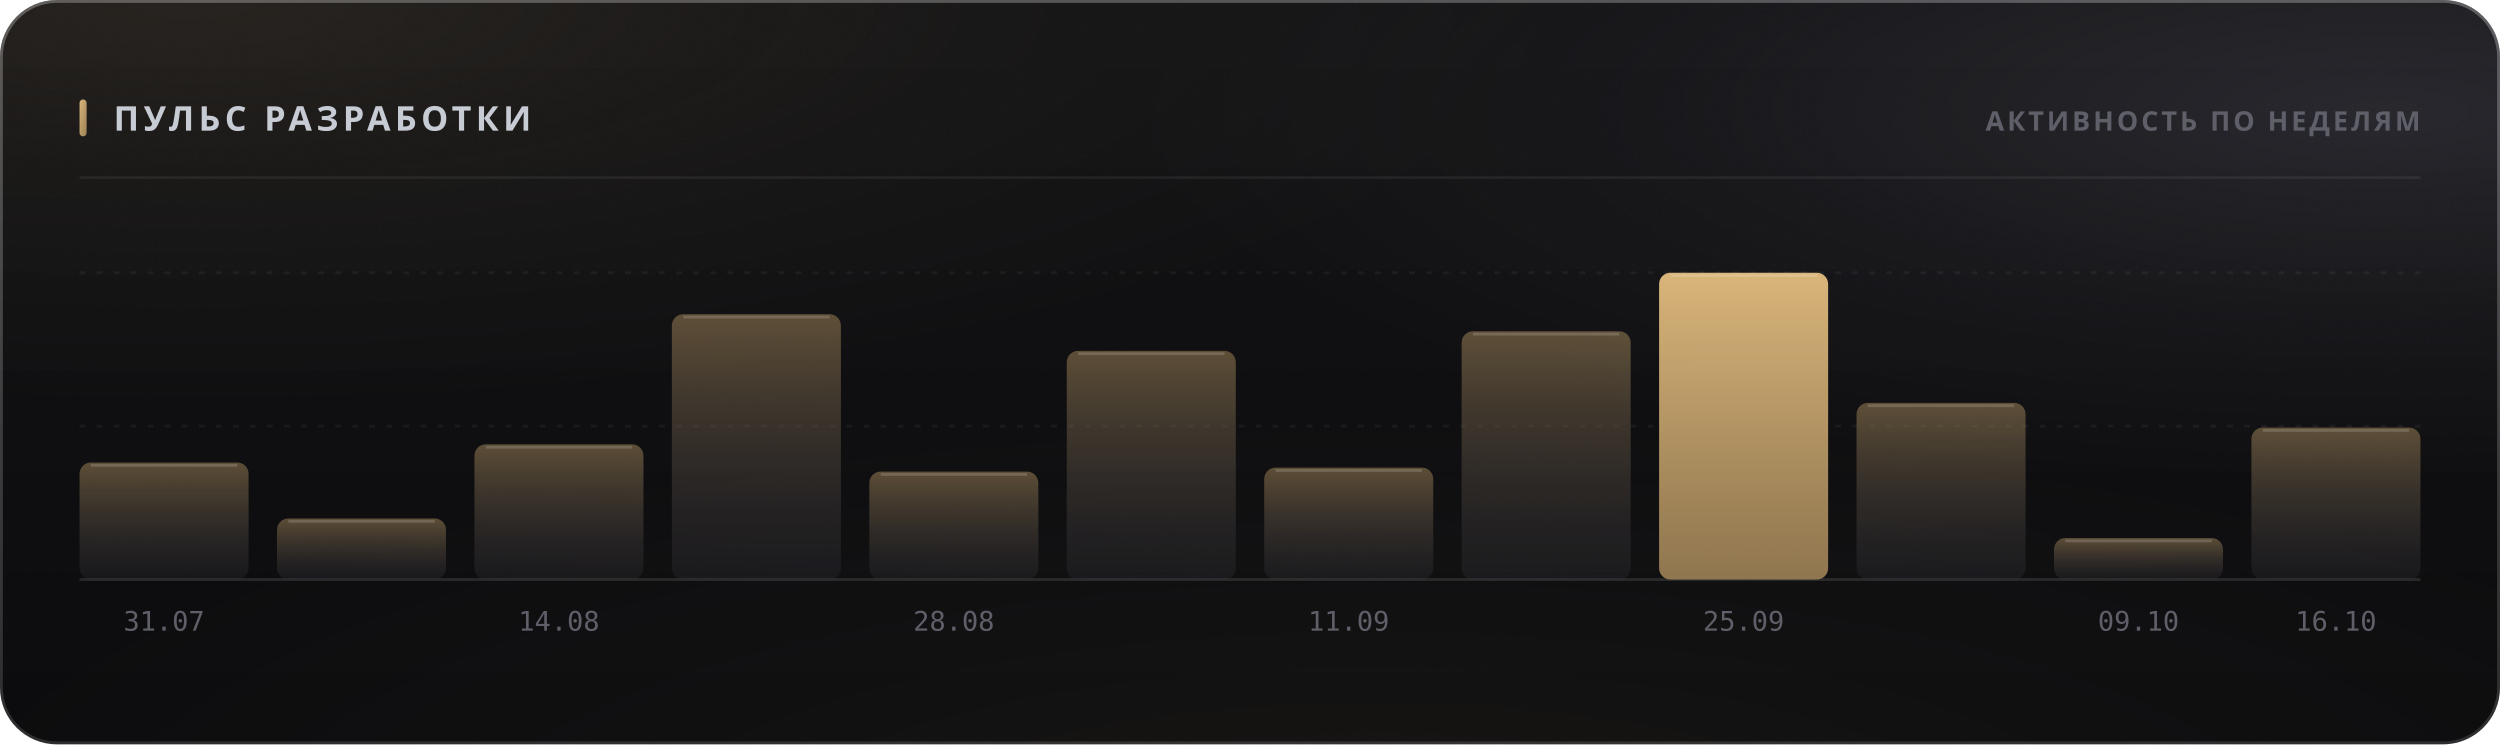
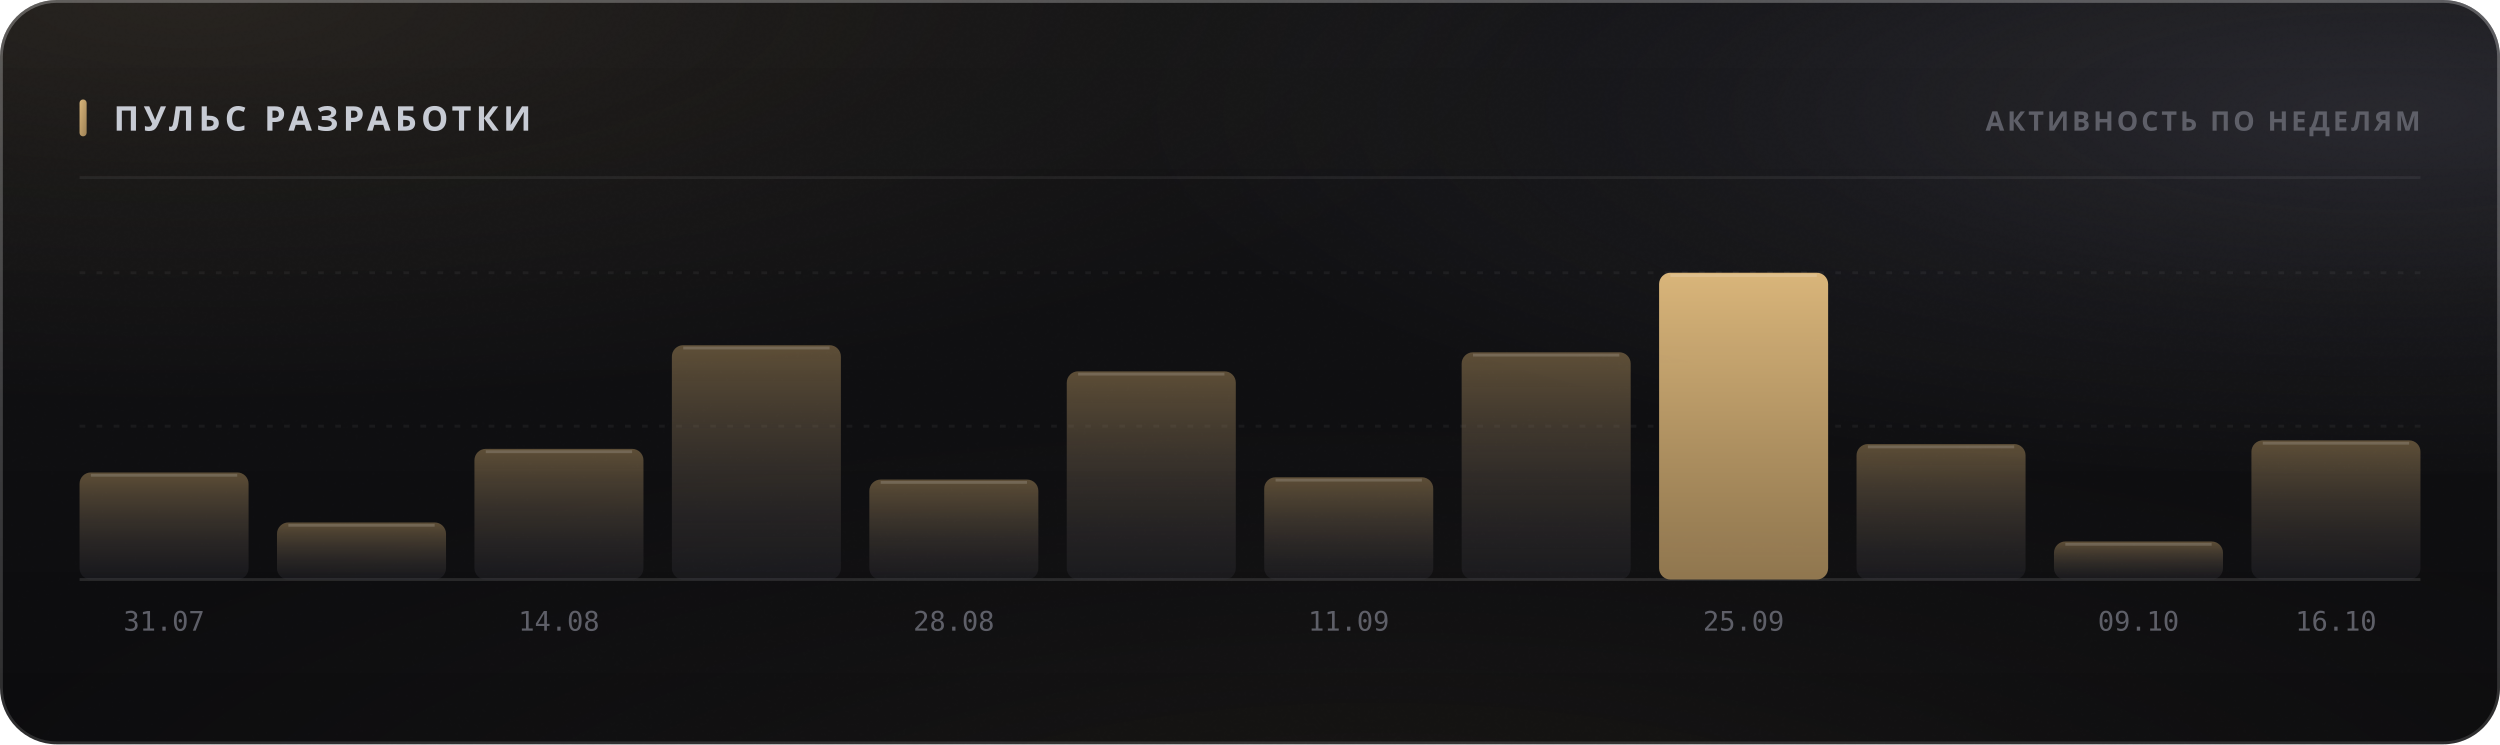
<svg xmlns="http://www.w3.org/2000/svg" width="880" height="262" viewBox="0 0 880 262" role="img">
  <style>
  text { font-family: -apple-system, BlinkMacSystemFont, 'Segoe UI', 'Noto Sans', Helvetica, Arial, sans-serif; }
  .mono { font-family: ui-monospace, 'SF Mono', 'Cascadia Mono', 'DejaVu Sans Mono', Menlo, Consolas, monospace; font-variant-numeric: tabular-nums; }
  .caps { letter-spacing: .1em; text-transform: uppercase; }

  @keyframes sheen  { from { transform: translateX(-120%); } to { transform: translateX(260%); } }
  @keyframes rise   { from { opacity: 0; transform: translateY(6px); } to { opacity: 1; transform: none; } }
  @keyframes slide  { from { opacity: 0; transform: translateX(-8px); } to { opacity: 1; transform: none; } }
  @keyframes grow   { from { transform: scaleY(0); } to { transform: scaleY(1); } }
  @keyframes widen  { from { transform: scaleX(0); } to { transform: scaleX(1); } }
  @keyframes draw   { from { stroke-dashoffset: 200; } to { stroke-dashoffset: 0; } }

  .sheen { animation: sheen 5.5s cubic-bezier(.45,0,.2,1) infinite; }
  .rise  { animation: rise .5s cubic-bezier(.16,1,.3,1) both; }
  .slide { animation: slide .42s cubic-bezier(.16,1,.3,1) both; }
  .bar   { transform-box: fill-box; transform-origin: 50% 100%;
           animation: grow .62s cubic-bezier(.16,1,.3,1) both; }
  .fill  { transform-box: fill-box; transform-origin: 0% 50%;
           animation: widen .8s cubic-bezier(.16,1,.3,1) both; }
  /* The hidden start state lives in the keyframes, never in the static rule.
     A renderer that ignores CSS animations then falls back to the FINISHED
     state — a drawn line, visible text — instead of an empty panel. */
  .spark { stroke-dasharray: 200;
           animation: draw 1.1s cubic-bezier(.16,1,.3,1) both; }

  @media (prefers-reduced-motion: reduce) {
    .sheen { animation: none; opacity: 0; }
    .rise, .slide, .bar, .fill, .spark { animation: none; opacity: 1; transform: none;
                                         stroke-dashoffset: 0; }
  }</style>
  <defs>
    <filter id="grain5" x="0" y="0" width="100%" height="100%">
      <feTurbulence type="fractalNoise" baseFrequency="0.85" numOctaves="3" stitchTiles="stitch" />
      <feColorMatrix type="saturate" values="0" />
    </filter>
    <linearGradient id="accent1" x1="0" y1="0" x2="1" y2="1">
      <stop offset="0%" stop-color="#d9b57a" />
      <stop offset="100%" stop-color="#9d8155" />
    </linearGradient>
    <radialGradient id="aurora6" cx="0.08" cy="0" r="0.55">
      <stop offset="0%" stop-color="#d9b47a" stop-opacity="0.1" />
      <stop offset="55%" stop-color="#d9b47a" stop-opacity="0.035" />
      <stop offset="100%" stop-color="#d9b47a" stop-opacity="0" />
    </radialGradient>
    <radialGradient id="aurora7" cx="0.95" cy="0.15" r="0.5">
      <stop offset="0%" stop-color="#706f83" stop-opacity="0.22" />
      <stop offset="55%" stop-color="#706f83" stop-opacity="0.077" />
      <stop offset="100%" stop-color="#706f83" stop-opacity="0" />
    </radialGradient>
    <radialGradient id="aurora8" cx="0.55" cy="1.15" r="0.6">
      <stop offset="0%" stop-color="#b39b74" stop-opacity="0.07" />
      <stop offset="55%" stop-color="#b39b74" stop-opacity="0.025" />
      <stop offset="100%" stop-color="#b39b74" stop-opacity="0" />
    </radialGradient>
    <linearGradient id="glass2" x1="0" y1="0" x2="0" y2="1">
      <stop offset="0%" stop-color="#ffffff" stop-opacity="0.036" />
      <stop offset="100%" stop-color="#ffffff" stop-opacity="0.007" />
    </linearGradient>
    <linearGradient id="rim3" x1="0" y1="0" x2="0" y2="1">
      <stop offset="0%" stop-color="#ffffff" stop-opacity="0.182" />
      <stop offset="100%" stop-color="#ffffff" stop-opacity="0.025" />
    </linearGradient>
    <linearGradient id="spec4" x1="0" y1="0" x2="1" y2="0">
      <stop offset="0%" stop-color="#ffffff" stop-opacity="0" />
      <stop offset="35%" stop-color="#ffffff" stop-opacity="0.336" />
      <stop offset="70%" stop-color="#ffffff" stop-opacity="0.118" />
      <stop offset="100%" stop-color="#ffffff" stop-opacity="0" />
    </linearGradient>
    <linearGradient id="barfill9" x1="0" y1="0" x2="0" y2="1">
      <stop offset="0%" stop-color="#9d8155" stop-opacity="0.55" />
      <stop offset="100%" stop-color="#3c3c47" stop-opacity="0.22" />
    </linearGradient>
    <linearGradient id="barfill10" x1="0" y1="0" x2="0" y2="1">
      <stop offset="0%" stop-color="#9d8155" stop-opacity="0.55" />
      <stop offset="100%" stop-color="#3c3c47" stop-opacity="0.22" />
    </linearGradient>
    <linearGradient id="barfill11" x1="0" y1="0" x2="0" y2="1">
      <stop offset="0%" stop-color="#9d8155" stop-opacity="0.55" />
      <stop offset="100%" stop-color="#3c3c47" stop-opacity="0.22" />
    </linearGradient>
    <linearGradient id="barfill12" x1="0" y1="0" x2="0" y2="1">
      <stop offset="0%" stop-color="#9d8155" stop-opacity="0.55" />
      <stop offset="100%" stop-color="#3c3c47" stop-opacity="0.22" />
    </linearGradient>
    <linearGradient id="barfill13" x1="0" y1="0" x2="0" y2="1">
      <stop offset="0%" stop-color="#9d8155" stop-opacity="0.55" />
      <stop offset="100%" stop-color="#3c3c47" stop-opacity="0.22" />
    </linearGradient>
    <linearGradient id="barfill14" x1="0" y1="0" x2="0" y2="1">
      <stop offset="0%" stop-color="#9d8155" stop-opacity="0.55" />
      <stop offset="100%" stop-color="#3c3c47" stop-opacity="0.22" />
    </linearGradient>
    <linearGradient id="barfill15" x1="0" y1="0" x2="0" y2="1">
      <stop offset="0%" stop-color="#9d8155" stop-opacity="0.55" />
      <stop offset="100%" stop-color="#3c3c47" stop-opacity="0.22" />
    </linearGradient>
    <linearGradient id="barfill16" x1="0" y1="0" x2="0" y2="1">
      <stop offset="0%" stop-color="#9d8155" stop-opacity="0.55" />
      <stop offset="100%" stop-color="#3c3c47" stop-opacity="0.22" />
    </linearGradient>
    <linearGradient id="barfill17" x1="0" y1="0" x2="0" y2="1">
      <stop offset="0%" stop-color="#d9b57a" stop-opacity="1" />
      <stop offset="100%" stop-color="#9d8155" stop-opacity="0.9" />
    </linearGradient>
    <linearGradient id="barfill18" x1="0" y1="0" x2="0" y2="1">
      <stop offset="0%" stop-color="#9d8155" stop-opacity="0.55" />
      <stop offset="100%" stop-color="#3c3c47" stop-opacity="0.22" />
    </linearGradient>
    <linearGradient id="barfill19" x1="0" y1="0" x2="0" y2="1">
      <stop offset="0%" stop-color="#9d8155" stop-opacity="0.55" />
      <stop offset="100%" stop-color="#3c3c47" stop-opacity="0.22" />
    </linearGradient>
    <linearGradient id="barfill20" x1="0" y1="0" x2="0" y2="1">
      <stop offset="0%" stop-color="#9d8155" stop-opacity="0.55" />
      <stop offset="100%" stop-color="#3c3c47" stop-opacity="0.22" />
    </linearGradient>
  </defs>
  <rect width="880" height="262" rx="20" fill="#0a0a0c" />
  <rect width="880" height="262" rx="20" fill="url(#aurora6)" />
  <rect width="880" height="262" rx="20" fill="url(#aurora7)" />
  <rect width="880" height="262" rx="20" fill="url(#aurora8)" />
  <rect width="880" height="262" rx="20" fill="url(#glass2)" />
  <rect width="880" height="262" rx="20" filter="url(#grain5)" opacity="0.085" style="mix-blend-mode:overlay" />
  <rect x=".5" y=".5" width="879" height="261" rx="19.5" fill="none" stroke="rgba(255,255,255,0.11)" />
  <rect x=".5" y=".5" width="879" height="261" rx="19.5" fill="none" stroke="url(#rim3)" />
  <path d="M20 1 H860" stroke="url(#spec4)" stroke-width="1.2" fill="none" />
  <rect x="28" y="35" width="2.5" height="13" rx="1.25" fill="url(#accent1)" />
  <text x="40" y="46" font-size="12" font-weight="700" fill="#c7cbd4" letter-spacing="0.13em">ПУЛЬС РАЗРАБОТКИ</text>
  <text x="852" y="46" font-size="9.5" font-weight="600" fill="#5e5f68" text-anchor="end" letter-spacing="0.11em">АКТИВНОСТЬ ПО НЕДЕЛЯМ</text>
  <path d="M28 62.5 H852" stroke="rgba(255,255,255,0.06)" stroke-width="1" />
  <path d="M28 150.0 H852" stroke="rgba(255,255,255,0.05)" stroke-width="1" stroke-dasharray="2 4" />
  <path d="M28 96.0 H852" stroke="rgba(255,255,255,0.05)" stroke-width="1" stroke-dasharray="2 4" />
  <path d="M28 204 H852" stroke="rgba(255,255,255,0.11)" stroke-width="1" />
-   <rect class="bar" x="28.0" y="162.8" width="59.5" height="41.2" rx="4" fill="url(#barfill9)" opacity="1" style="animation-delay:0s" />
-   <path d="M32.0 163.8 H83.5" stroke="rgba(255,255,255,0.154)" stroke-width="1" />
+   <rect class="bar" x="28.0" y="166.3" width="59.5" height="37.7" rx="4" fill="url(#barfill9)" opacity="1" style="animation-delay:0s" />
+   <path d="M32.0 167.3 H83.5" stroke="rgba(255,255,255,0.154)" stroke-width="1" />
  <text x="57.75" y="222" font-size="9.5" font-weight="400" fill="#5e5f68" text-anchor="middle" class="mono">31.07</text>
-   <rect class="bar" x="97.5" y="182.5" width="59.5" height="21.5" rx="4" fill="url(#barfill10)" opacity="1" style="animation-delay:0.038s" />
-   <path d="M101.5 183.5 H153.0" stroke="rgba(255,255,255,0.154)" stroke-width="1" />
-   <rect class="bar" x="167.0" y="156.4" width="59.5" height="47.6" rx="4" fill="url(#barfill11)" opacity="1" style="animation-delay:0.076s" />
-   <path d="M171.0 157.4 H222.5" stroke="rgba(255,255,255,0.154)" stroke-width="1" />
+   <rect class="bar" x="97.5" y="183.9" width="59.5" height="20.1" rx="4" fill="url(#barfill10)" opacity="1" style="animation-delay:0.038s" />
+   <path d="M101.5 184.9 H153.0" stroke="rgba(255,255,255,0.154)" stroke-width="1" />
+   <rect class="bar" x="167.0" y="158.0" width="59.5" height="46.0" rx="4" fill="url(#barfill11)" opacity="1" style="animation-delay:0.076s" />
+   <path d="M171.0 159.0 H222.5" stroke="rgba(255,255,255,0.154)" stroke-width="1" />
  <text x="196.75" y="222" font-size="9.5" font-weight="400" fill="#5e5f68" text-anchor="middle" class="mono">14.08</text>
-   <rect class="bar" x="236.5" y="110.6" width="59.5" height="93.4" rx="4" fill="url(#barfill12)" opacity="1" style="animation-delay:0.114s" />
-   <path d="M240.5 111.6 H292.0" stroke="rgba(255,255,255,0.154)" stroke-width="1" />
-   <rect class="bar" x="306.0" y="166.0" width="59.5" height="38.0" rx="4" fill="url(#barfill13)" opacity="1" style="animation-delay:0.152s" />
-   <path d="M310.0 167.0 H361.5" stroke="rgba(255,255,255,0.154)" stroke-width="1" />
+   <rect class="bar" x="236.5" y="121.5" width="59.5" height="82.5" rx="4" fill="url(#barfill12)" opacity="1" style="animation-delay:0.114s" />
+   <path d="M240.5 122.5 H292.0" stroke="rgba(255,255,255,0.154)" stroke-width="1" />
+   <rect class="bar" x="306.0" y="168.8" width="59.5" height="35.2" rx="4" fill="url(#barfill13)" opacity="1" style="animation-delay:0.152s" />
+   <path d="M310.0 169.8 H361.5" stroke="rgba(255,255,255,0.154)" stroke-width="1" />
  <text x="335.75" y="222" font-size="9.5" font-weight="400" fill="#5e5f68" text-anchor="middle" class="mono">28.08</text>
-   <rect class="bar" x="375.5" y="123.5" width="59.5" height="80.5" rx="4" fill="url(#barfill14)" opacity="1" style="animation-delay:0.19s" />
-   <path d="M379.5 124.5 H431.0" stroke="rgba(255,255,255,0.154)" stroke-width="1" />
-   <rect class="bar" x="445.0" y="164.6" width="59.5" height="39.4" rx="4" fill="url(#barfill15)" opacity="1" style="animation-delay:0.228s" />
-   <path d="M449.0 165.6 H500.5" stroke="rgba(255,255,255,0.154)" stroke-width="1" />
+   <rect class="bar" x="375.5" y="130.7" width="59.5" height="73.3" rx="4" fill="url(#barfill14)" opacity="1" style="animation-delay:0.19s" />
+   <path d="M379.5 131.7 H431.0" stroke="rgba(255,255,255,0.154)" stroke-width="1" />
+   <rect class="bar" x="445.0" y="168.0" width="59.5" height="36.0" rx="4" fill="url(#barfill15)" opacity="1" style="animation-delay:0.228s" />
+   <path d="M449.0 169.0 H500.5" stroke="rgba(255,255,255,0.154)" stroke-width="1" />
  <text x="474.75" y="222" font-size="9.5" font-weight="400" fill="#5e5f68" text-anchor="middle" class="mono">11.09</text>
-   <rect class="bar" x="514.5" y="116.6" width="59.5" height="87.4" rx="4" fill="url(#barfill16)" opacity="1" style="animation-delay:0.266s" />
-   <path d="M518.5 117.6 H570.0" stroke="rgba(255,255,255,0.154)" stroke-width="1" />
+   <rect class="bar" x="514.5" y="124.0" width="59.5" height="80.0" rx="4" fill="url(#barfill16)" opacity="1" style="animation-delay:0.266s" />
+   <path d="M518.5 125.0 H570.0" stroke="rgba(255,255,255,0.154)" stroke-width="1" />
  <rect class="bar" x="584.0" y="96.0" width="59.5" height="108.0" rx="4" fill="url(#barfill17)" opacity="1" style="animation-delay:0.304s" />
  <path d="M588.0 97.0 H639.5" stroke="rgba(255,255,255,0.154)" stroke-width="1" />
  <text x="613.75" y="222" font-size="9.5" font-weight="400" fill="#5e5f68" text-anchor="middle" class="mono">25.09</text>
-   <rect class="bar" x="653.5" y="141.8" width="59.5" height="62.2" rx="4" fill="url(#barfill18)" opacity="1" style="animation-delay:0.342s" />
-   <path d="M657.5 142.8 H709.0" stroke="rgba(255,255,255,0.154)" stroke-width="1" />
-   <rect class="bar" x="723.0" y="189.4" width="59.5" height="14.6" rx="4" fill="url(#barfill19)" opacity="1" style="animation-delay:0.38s" />
-   <path d="M727.0 190.4 H778.5" stroke="rgba(255,255,255,0.154)" stroke-width="1" />
+   <rect class="bar" x="653.5" y="156.3" width="59.5" height="47.7" rx="4" fill="url(#barfill18)" opacity="1" style="animation-delay:0.342s" />
+   <path d="M657.5 157.3 H709.0" stroke="rgba(255,255,255,0.154)" stroke-width="1" />
+   <rect class="bar" x="723.0" y="190.6" width="59.5" height="13.4" rx="4" fill="url(#barfill19)" opacity="1" style="animation-delay:0.38s" />
+   <path d="M727.0 191.6 H778.5" stroke="rgba(255,255,255,0.154)" stroke-width="1" />
  <text x="752.75" y="222" font-size="9.5" font-weight="400" fill="#5e5f68" text-anchor="middle" class="mono">09.10</text>
-   <rect class="bar" x="792.5" y="150.5" width="59.5" height="53.5" rx="4" fill="url(#barfill20)" opacity="1" style="animation-delay:0.418s" />
-   <path d="M796.5 151.5 H848.0" stroke="rgba(255,255,255,0.154)" stroke-width="1" />
+   <rect class="bar" x="792.5" y="155.0" width="59.5" height="49.0" rx="4" fill="url(#barfill20)" opacity="1" style="animation-delay:0.418s" />
+   <path d="M796.5 156.0 H848.0" stroke="rgba(255,255,255,0.154)" stroke-width="1" />
  <text x="822.25" y="222" font-size="9.5" font-weight="400" fill="#5e5f68" text-anchor="middle" class="mono">16.10</text>
</svg>
